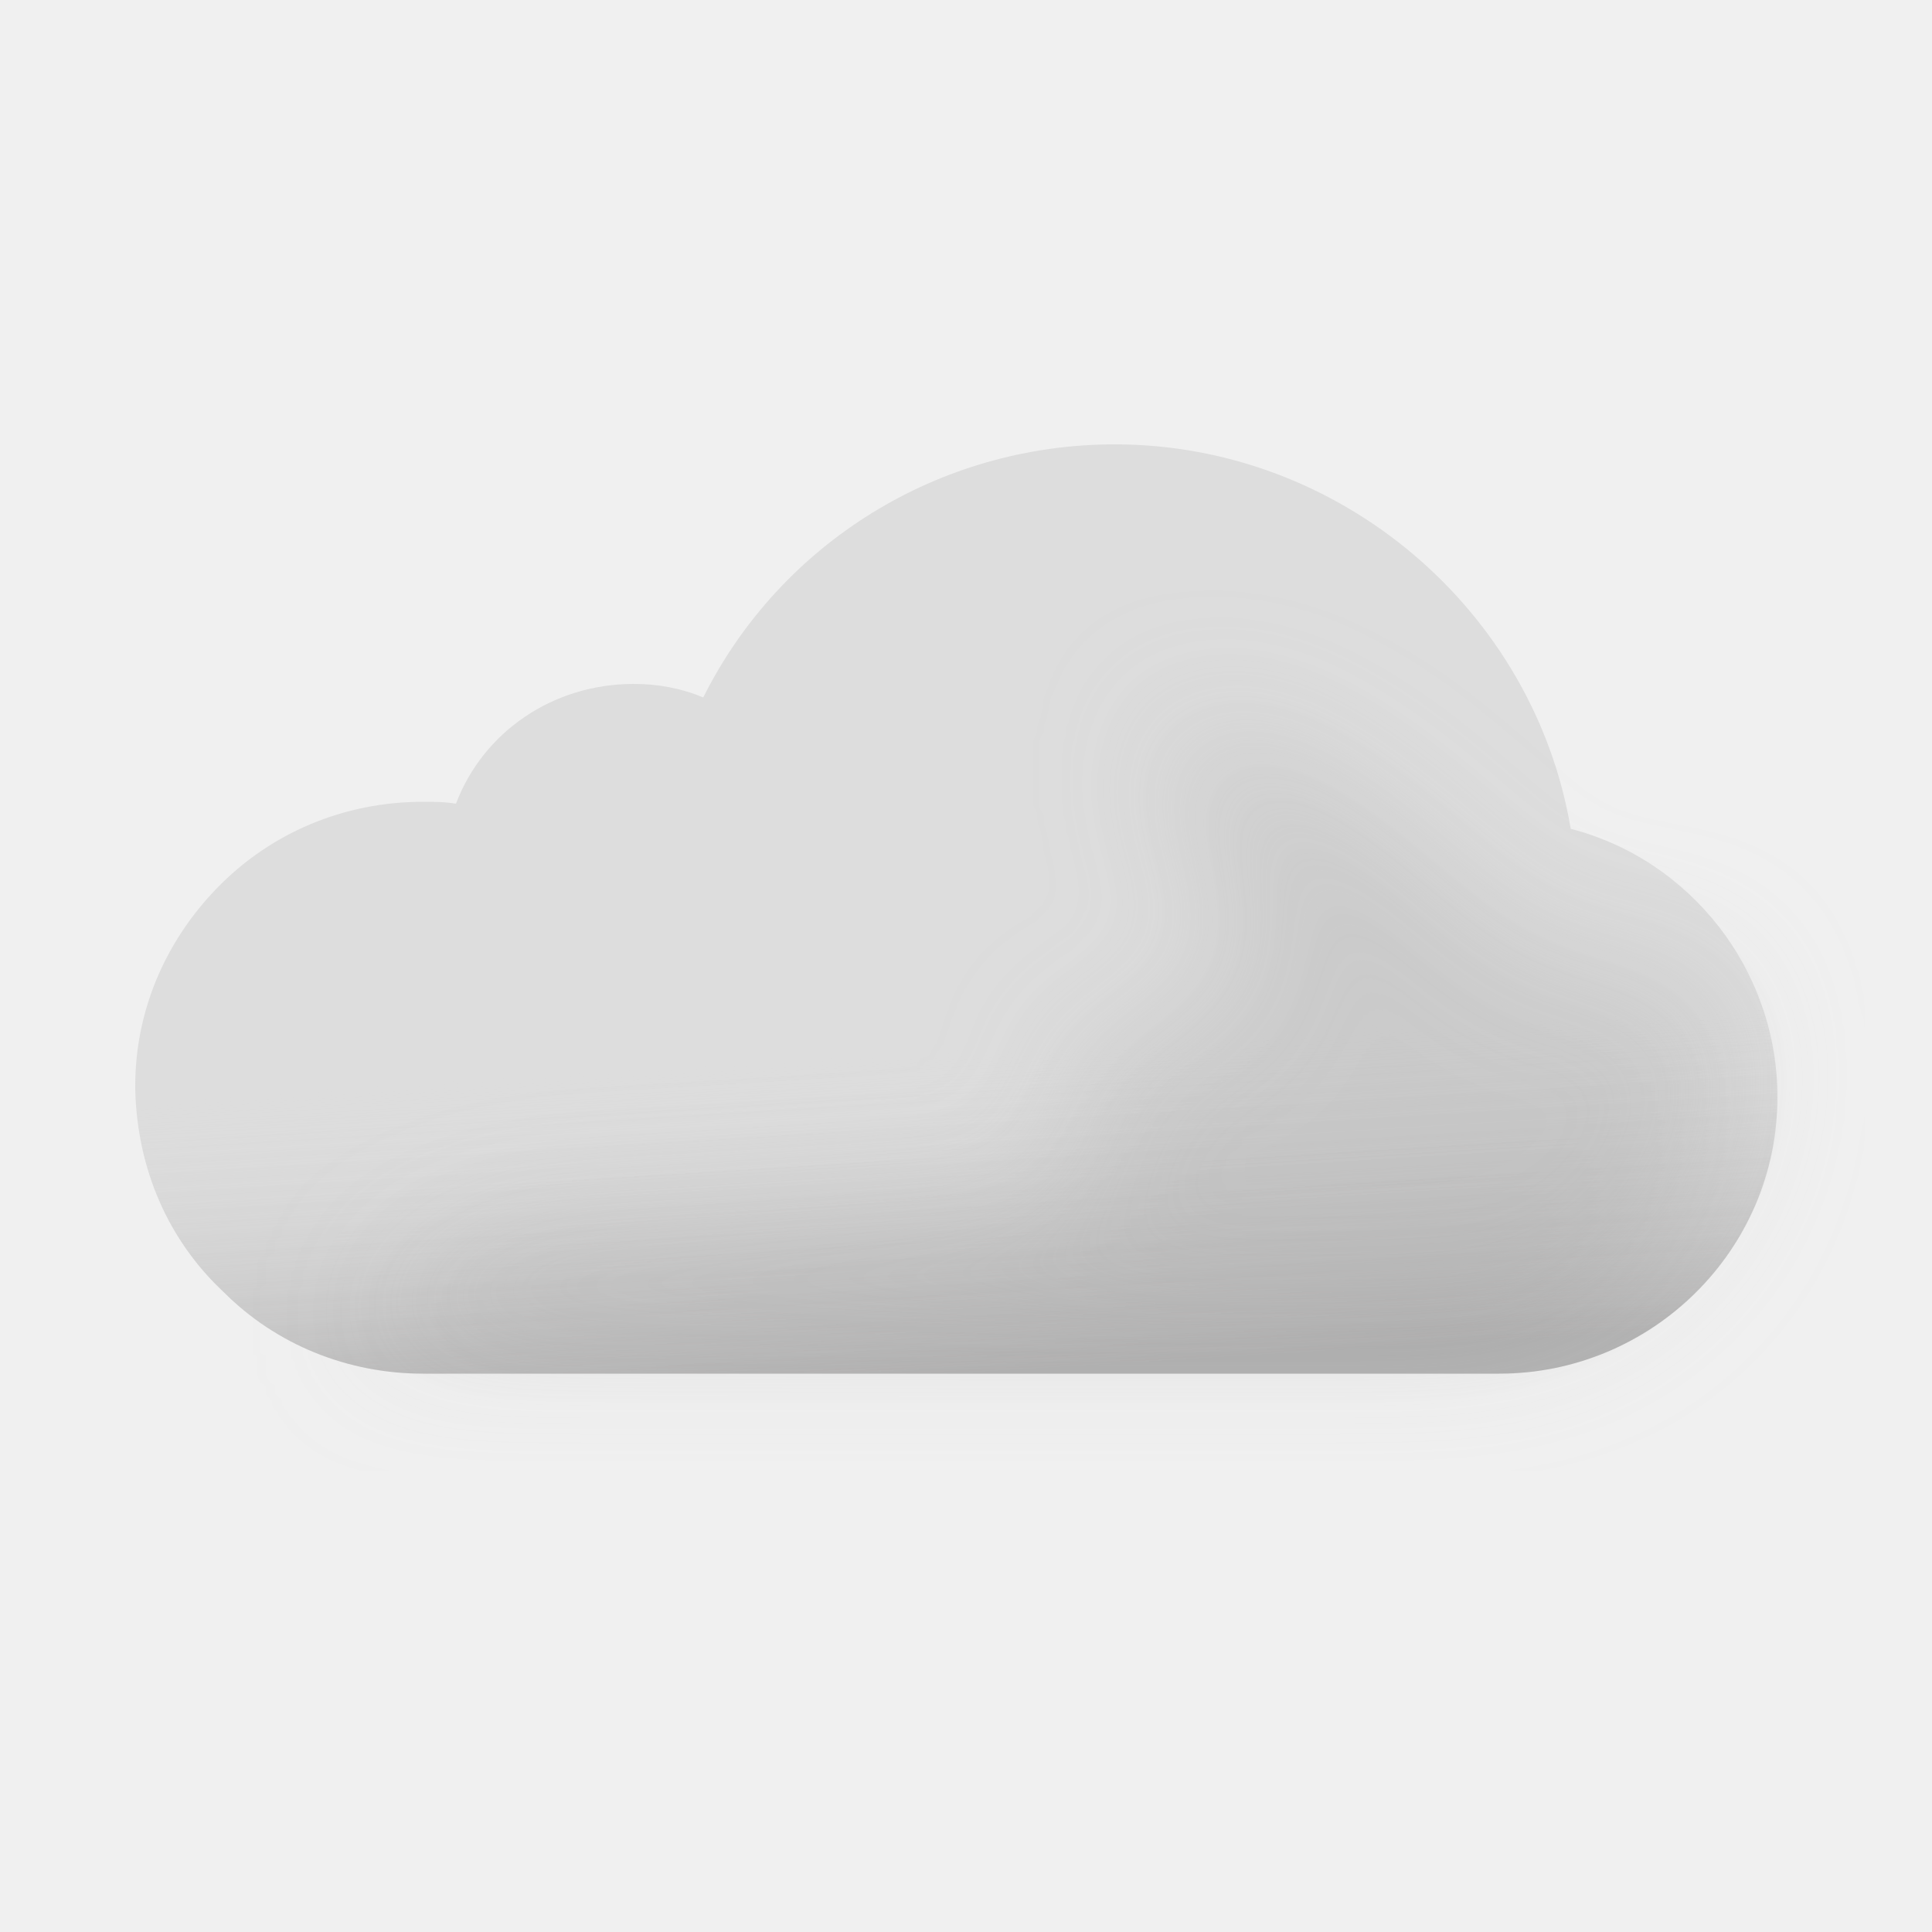
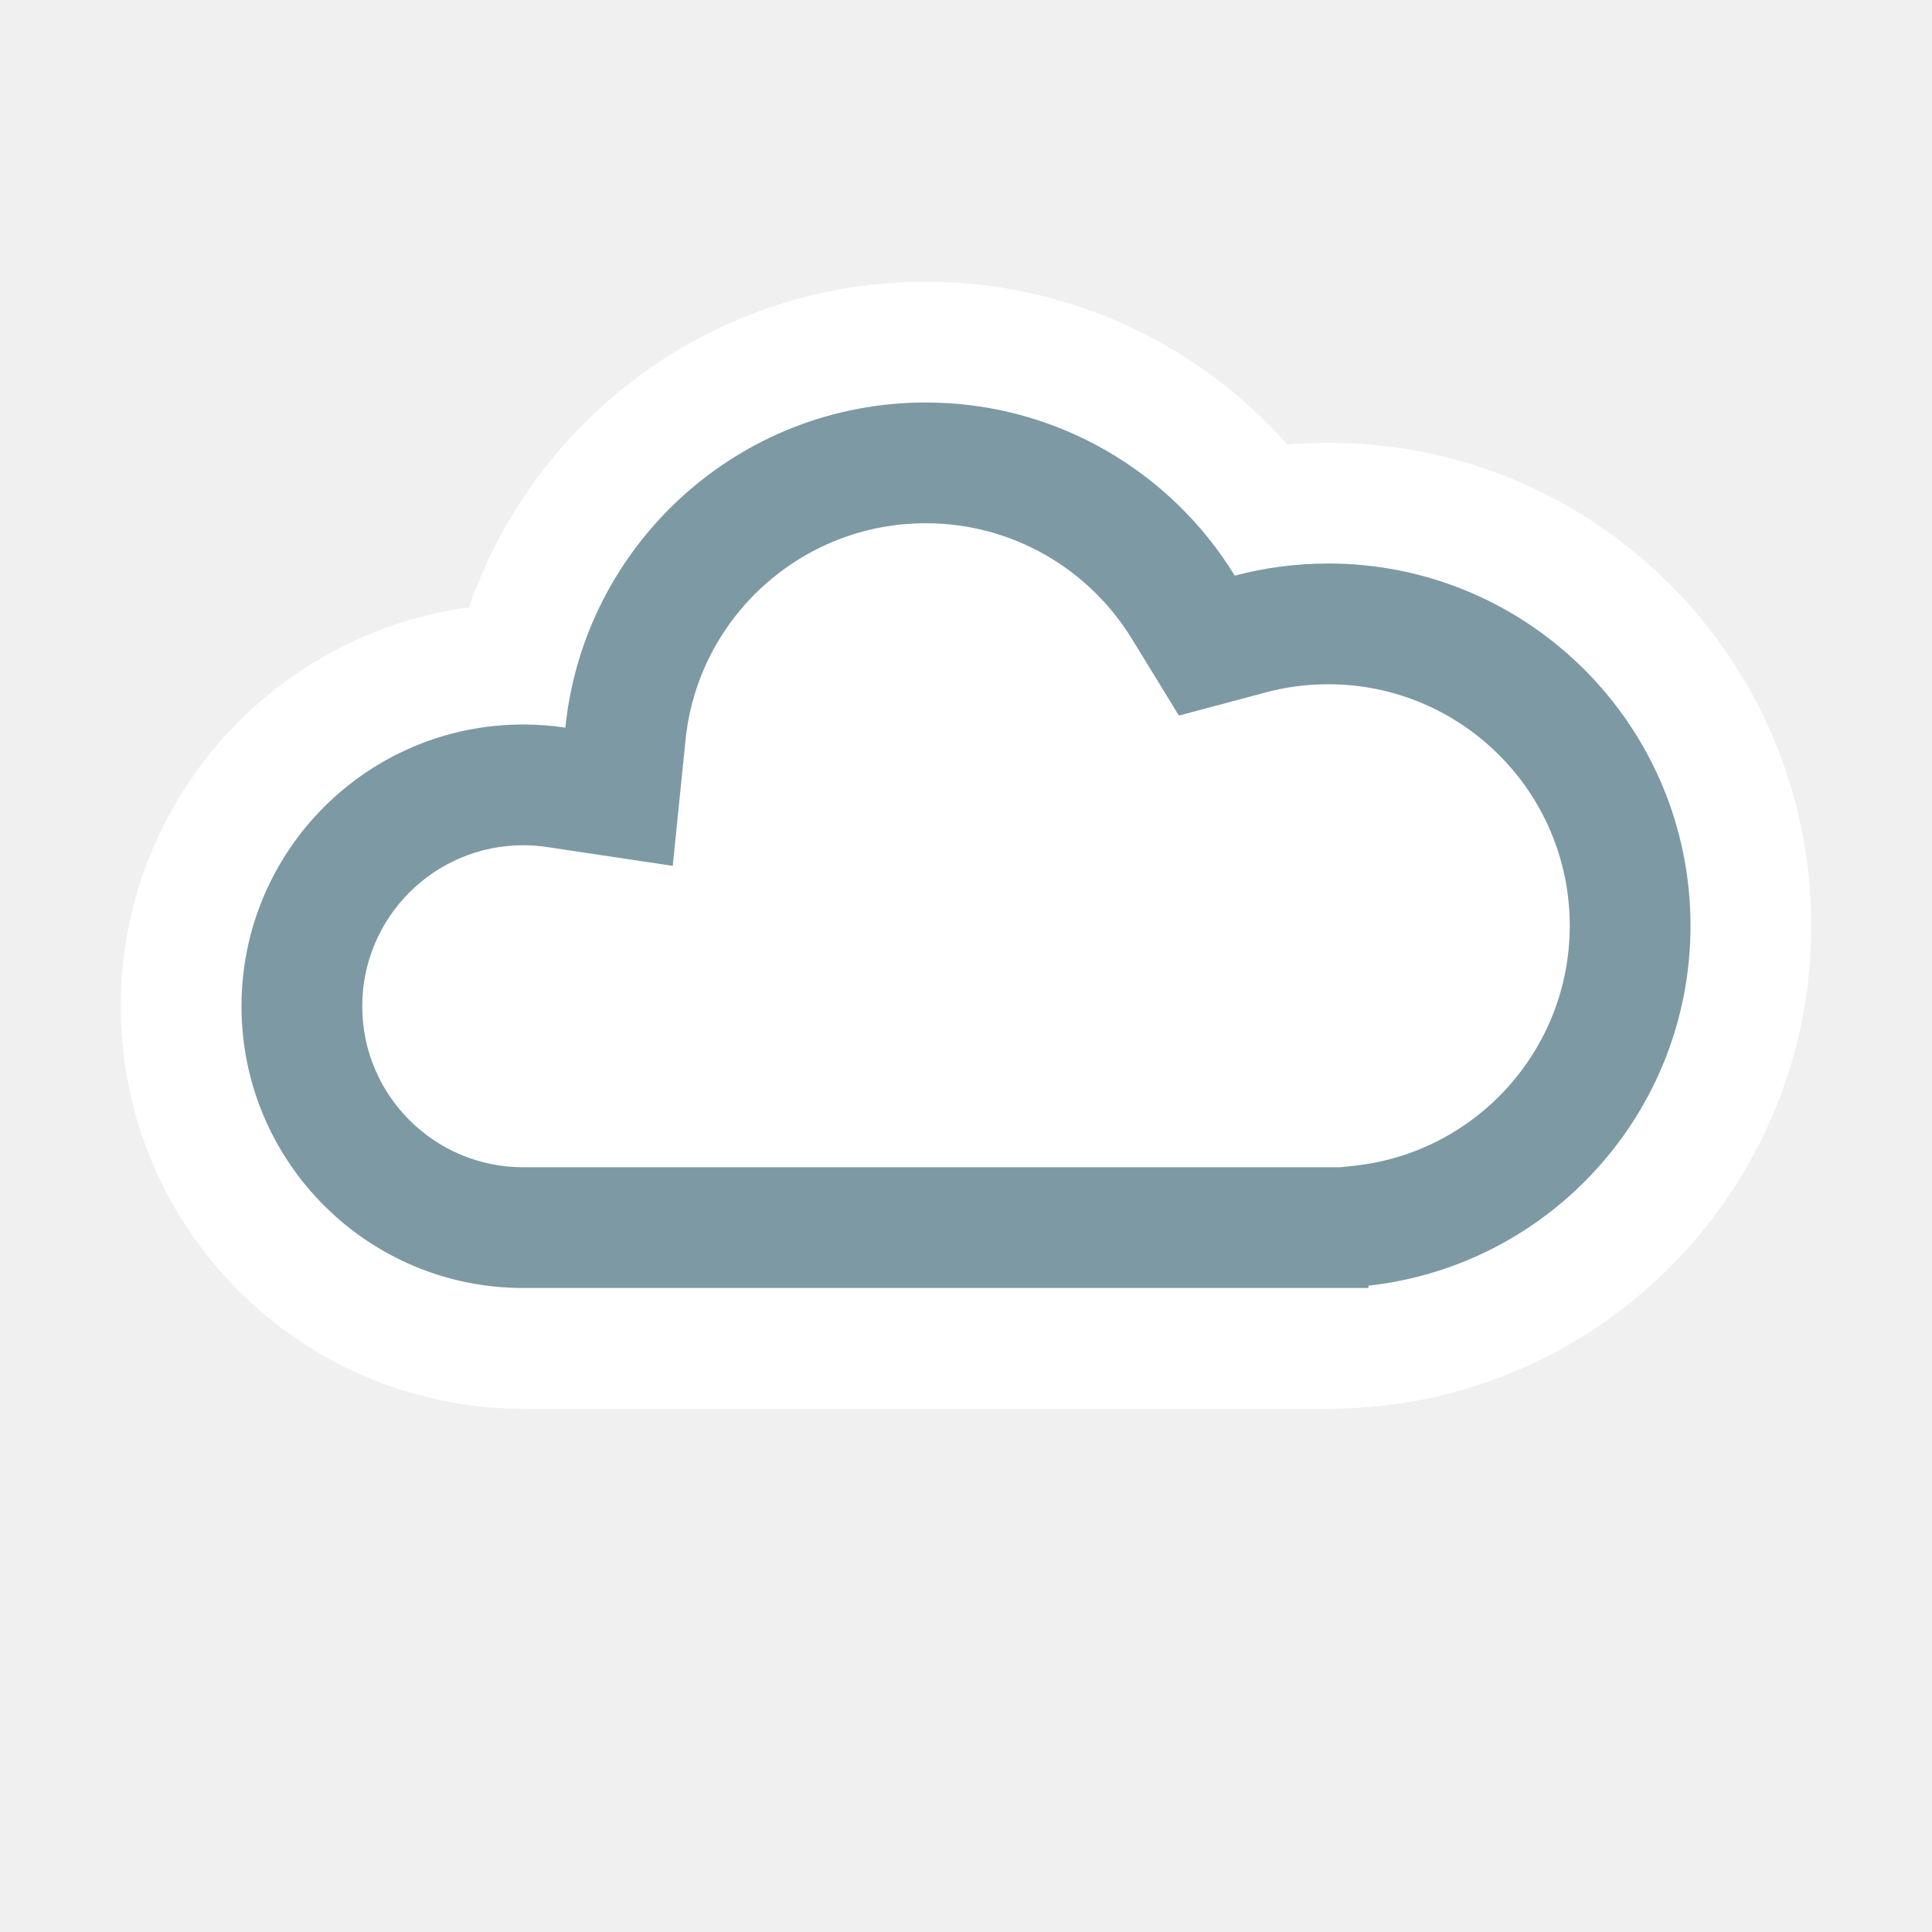
- <svg xmlns="http://www.w3.org/2000/svg" width="100" height="100" fill="none" viewBox="0 0 100 100">
-   <g clip-path="url(#a)">
-     <path fill="#DDD" fill-rule="evenodd" d="M81.3 42.9C79.4 31.6 69.4 23 57.7 23c-9.1 0-17.3 5.1-21.3 13.1-1.2-.5-2.4-.7-3.6-.7-4.2 0-7.8 2.5-9.2 6.2-.6-.1-1.1-.1-1.7-.1-4.1 0-7.9 1.6-10.7 4.5C8.5 48.8 7 52.4 7 56.2v.2c.1 4.1 1.7 7.8 4.6 10.5 2.7 2.7 6.4 4.2 10.3 4.2h55.7c7.9 0 14.4-6.4 14.4-14.3 0-6.6-4.5-12.3-10.7-13.9Z" clip-rule="evenodd" />
-     <path fill="url(#b)" fill-rule="evenodd" d="M81.3 42.9C79.4 31.6 69.4 23 57.7 23c-9.1 0-17.3 5.1-21.3 13.1-1.2-.5-2.4-.7-3.6-.7-4.2 0-7.8 2.5-9.2 6.2-.6-.1-1.1-.1-1.7-.1-4.1 0-7.9 1.6-10.7 4.5C8.5 48.8 7 52.4 7 56.2v.2c.1 4.1 1.7 7.8 4.6 10.5 2.7 2.7 6.4 4.2 10.3 4.2h55.7c7.9 0 14.4-6.4 14.4-14.3 0-6.6-4.5-12.3-10.7-13.9Z" clip-rule="evenodd" opacity=".6" style="mix-blend-mode:multiply" />
-     <g filter="url(#c)" opacity=".3" style="mix-blend-mode:multiply">
-       <path fill="#B6B6B6" d="M29.5 64c1.787 0 24.848-1.272 26.48-2 2.23-.994-2.39-6.972 0-7.47 1.08-.224 2.667-.927 2.667-.927s4.352-1.602 5.103-1.602c.75 0 .374-2.964.14-4.81l-.14-1.32c0-.87-2.592-2.674-3-4.87-.284-1.527.424-3.585.276-3.968 0 0-.05-.029-.036-.032.014-.004.026.007.036.032.112.053.922.327.922.327 1.948.66 5.03 1.74 7.802 3.64 1.658 1.138 3.941 3.314 3.941 3.314s1.645 1.272 2.059 1.687c1 1 4 4 6 4h5L89 51.59l.5 3.21c0 7.9-6.5 14.3-14.4 14.3H18.5S23 64 29.5 64Z" />
-     </g>
-   </g>
-   <defs>
-     <linearGradient id="b" x1="47.5" x2="49.5" y1="38.5" y2="71.1" gradientUnits="userSpaceOnUse">
-       <stop offset=".484" stop-color="#fff" stop-opacity="0" />
-       <stop offset="1" stop-color="#B3B2B2" />
-     </linearGradient>
-     <clipPath id="a">
-       <path fill="#fff" d="M0 0h100v100H0z" />
-     </clipPath>
-     <filter id="c" width="85" height="46.101" x="11.5" y="30" color-interpolation-filters="sRGB" filterUnits="userSpaceOnUse">
-       <feFlood flood-opacity="0" result="BackgroundImageFix" />
-       <feBlend in="SourceGraphic" in2="BackgroundImageFix" result="shape" />
-       <feGaussianBlur result="effect1_foregroundBlur_149_1388" stdDeviation="3.5" />
-     </filter>
-   </defs>
+ <svg xmlns="http://www.w3.org/2000/svg" width="24" height="24" viewBox="0 0 24 24" fill="none">
+   <mask id="path-1-outside-1_2550_10836" maskUnits="userSpaceOnUse" x="1" y="3" width="22" height="15" fill="black">
+     <rect fill="white" x="1" y="3" width="22" height="15" />
+     <path d="M11.5 5C13.124 5 14.548 5.861 15.339 7.151C15.709 7.053 16.099 7 16.5 7C18.985 7 21 9.015 21 11.5C21 13.985 18.985 16 16.5 16C15.974 16 15.469 15.908 15 15.742V16H8V15.663C7.545 15.879 7.037 16 6.5 16C4.567 16 3 14.433 3 12.5C3 10.567 4.567 9 6.5 9C6.678 9 6.853 9.013 7.023 9.039C7.254 6.77 9.17 5 11.5 5Z" />
+   </mask>
+   <path d="M11.5 5C13.124 5 14.548 5.861 15.339 7.151C15.709 7.053 16.099 7 16.5 7C18.985 7 21 9.015 21 11.5C21 13.985 18.985 16 16.5 16C15.974 16 15.469 15.908 15 15.742V16H8V15.663C7.545 15.879 7.037 16 6.5 16C4.567 16 3 14.433 3 12.5C3 10.567 4.567 9 6.5 9C6.678 9 6.853 9.013 7.023 9.039C7.254 6.77 9.17 5 11.5 5Z" fill="white" />
+   <path d="M15.339 7.151L14.06 7.935L14.645 8.889L15.725 8.601L15.339 7.151ZM15 15.742L15.5 14.328L13.5 13.621V15.742H15ZM15 16V17.5H16.5V16H15ZM8 16H6.5V17.5H8V16ZM8 15.663H9.5V13.29L7.356 14.308L8 15.663ZM3 12.5L1.5 12.5V12.5H3ZM7.023 9.039L6.801 10.523L8.357 10.756L8.516 9.191L7.023 9.039ZM11.5 5V6.5C12.581 6.5 13.53 7.071 14.06 7.935L15.339 7.151L16.618 6.367C15.565 4.651 13.668 3.5 11.5 3.5V5ZM15.339 7.151L15.725 8.601C15.971 8.535 16.23 8.5 16.5 8.5V7V5.5C15.967 5.5 15.448 5.57 14.953 5.702L15.339 7.151ZM16.5 7V8.5C18.157 8.5 19.5 9.843 19.5 11.5H21H22.5C22.5 8.186 19.814 5.5 16.5 5.5V7ZM21 11.5H19.5C19.5 13.157 18.157 14.5 16.5 14.5V16V17.5C19.814 17.5 22.5 14.814 22.5 11.5H21ZM16.5 16V14.5C16.15 14.5 15.814 14.439 15.5 14.328L15 15.742L14.5 17.156C15.124 17.377 15.798 17.5 16.5 17.5V16ZM15 15.742H13.5V16H15H16.5V15.742H15ZM15 16V14.5H8V16V17.5H15V16ZM8 16H9.5V15.663H8H6.5V16H8ZM8 15.663L7.356 14.308C7.098 14.431 6.809 14.5 6.5 14.5V16V17.5C7.264 17.5 7.992 17.327 8.644 17.018L8 15.663ZM6.5 16V14.5C5.395 14.5 4.5 13.605 4.5 12.5H3H1.5C1.5 15.261 3.739 17.5 6.5 17.5V16ZM3 12.5L4.5 12.5C4.5 11.396 5.396 10.5 6.5 10.5V9V7.5C3.739 7.5 1.5 9.739 1.5 12.5L3 12.5ZM6.5 9V10.5C6.602 10.5 6.703 10.508 6.801 10.523L7.023 9.039L7.246 7.556C7.003 7.519 6.754 7.5 6.5 7.5V9ZM7.023 9.039L8.516 9.191C8.669 7.68 9.948 6.5 11.5 6.5V5V3.5C8.393 3.5 5.839 5.861 5.531 8.887L7.023 9.039Z" fill="white" mask="url(#path-1-outside-1_2550_10836)" />
+   <mask id="path-3-inside-2_2550_10836" fill="white">
+     <path d="M11.5 5C13.124 5 14.548 5.861 15.339 7.151C15.709 7.053 16.099 7 16.5 7C18.985 7 21 9.015 21 11.5C21 13.816 19.25 15.722 17 15.971V16H6.5C4.567 16 3 14.433 3 12.5C3 10.567 4.567 9 6.5 9C6.678 9 6.853 9.013 7.023 9.039C7.254 6.77 9.17 5 11.5 5Z" />
+   </mask>
+   <path d="M11.5 5C13.124 5 14.548 5.861 15.339 7.151C15.709 7.053 16.099 7 16.5 7C18.985 7 21 9.015 21 11.5C21 13.816 19.25 15.722 17 15.971V16H6.5C4.567 16 3 14.433 3 12.5C3 10.567 4.567 9 6.5 9C6.678 9 6.853 9.013 7.023 9.039C7.254 6.77 9.17 5 11.5 5Z" fill="white" />
+   <path d="M15.339 7.151L14.06 7.935L14.645 8.889L15.725 8.601L15.339 7.151ZM17 15.971L16.835 14.48L15.5 14.627V15.971H17ZM17 16V17.5H18.5V16H17ZM3 12.5L1.5 12.5V12.5H3ZM7.023 9.039L6.801 10.523L8.357 10.756L8.516 9.191L7.023 9.039ZM11.5 5V6.5C12.581 6.5 13.53 7.071 14.06 7.935L15.339 7.151L16.618 6.367C15.565 4.651 13.668 3.5 11.5 3.5V5ZM15.339 7.151L15.725 8.601C15.971 8.535 16.23 8.5 16.5 8.5V7V5.5C15.967 5.5 15.448 5.57 14.953 5.702L15.339 7.151ZM16.5 7V8.5C18.157 8.5 19.5 9.843 19.5 11.5H21H22.5C22.5 8.186 19.814 5.5 16.5 5.5V7ZM21 11.5H19.5C19.5 13.042 18.334 14.314 16.835 14.48L17 15.971L17.165 17.462C20.166 17.13 22.5 14.59 22.5 11.5H21ZM17 15.971H15.5V16H17H18.5V15.971H17ZM17 16V14.5H6.5V16V17.5H17V16ZM6.5 16V14.5C5.395 14.5 4.5 13.605 4.5 12.5H3H1.5C1.5 15.261 3.739 17.5 6.5 17.5V16ZM3 12.5L4.5 12.5C4.5 11.396 5.396 10.5 6.5 10.5V9V7.5C3.739 7.5 1.5 9.739 1.5 12.5L3 12.5ZM6.5 9V10.5C6.602 10.5 6.703 10.508 6.801 10.523L7.023 9.039L7.246 7.556C7.003 7.519 6.754 7.5 6.5 7.5V9ZM7.023 9.039L8.516 9.191C8.669 7.68 9.948 6.5 11.5 6.5V5V3.5C8.393 3.5 5.839 5.861 5.531 8.887L7.023 9.039Z" fill="#7D99A4" mask="url(#path-3-inside-2_2550_10836)" />
</svg>
